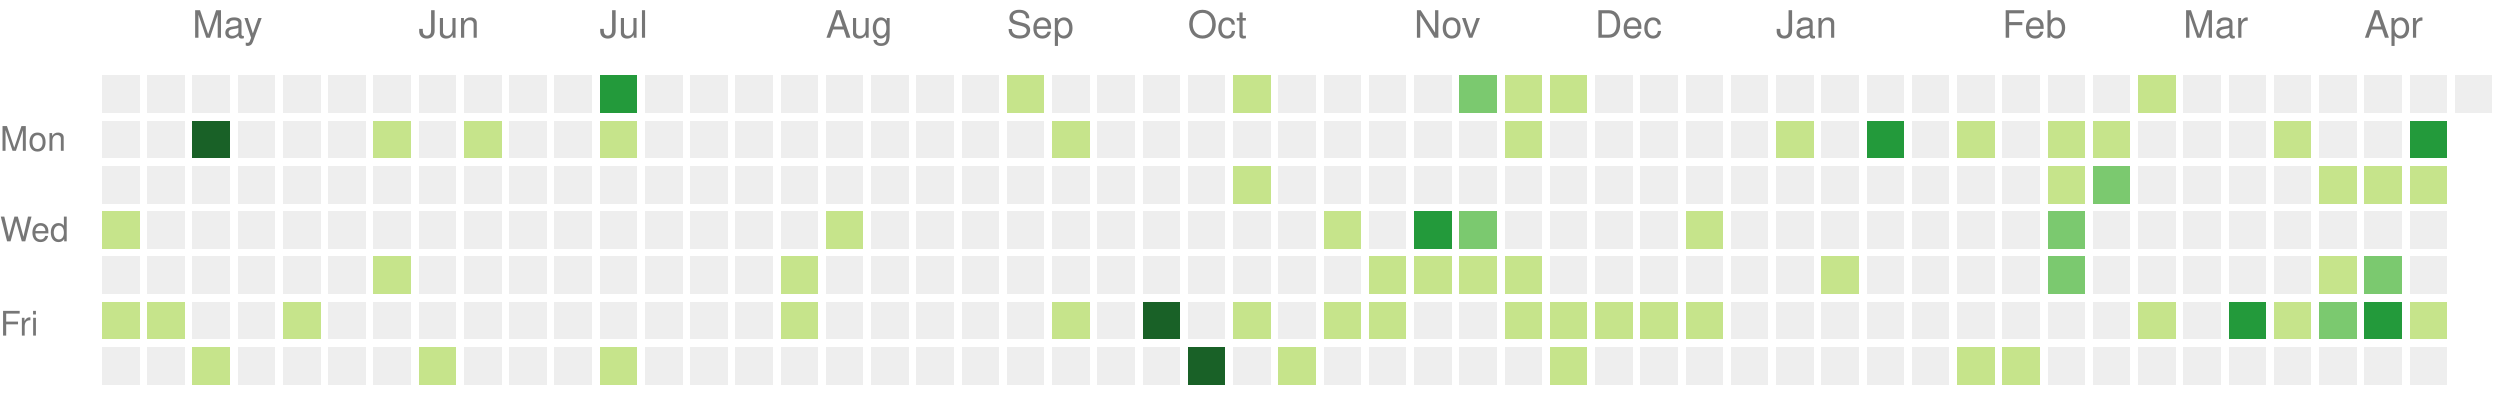
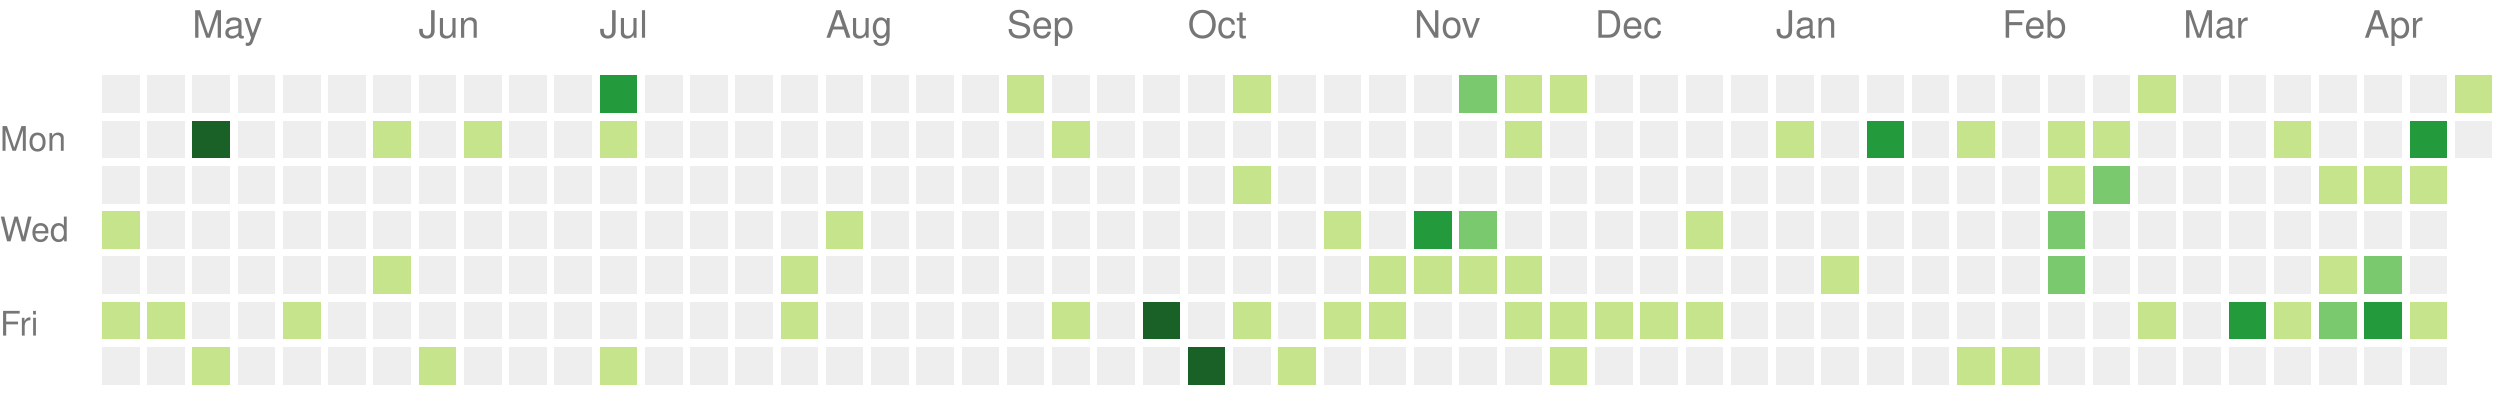
<svg xmlns="http://www.w3.org/2000/svg" version="1.1" width="663" height="104">
  <rect style="fill:#eeeeee;shape-rendering:crispedges;" data-score="0" data-date="2022-04-17" x="27" y="20" width="10" height="10" />
  <rect style="fill:#eeeeee;shape-rendering:crispedges;" data-score="0" data-date="2022-04-24" x="39" y="20" width="10" height="10" />
  <rect style="fill:#eeeeee;shape-rendering:crispedges;" data-score="0" data-date="2022-05-01" x="51" y="20" width="10" height="10" />
  <rect style="fill:#eeeeee;shape-rendering:crispedges;" data-score="0" data-date="2022-05-08" x="63" y="20" width="10" height="10" />
  <rect style="fill:#eeeeee;shape-rendering:crispedges;" data-score="0" data-date="2022-05-15" x="75" y="20" width="10" height="10" />
  <rect style="fill:#eeeeee;shape-rendering:crispedges;" data-score="0" data-date="2022-05-22" x="87" y="20" width="10" height="10" />
  <rect style="fill:#eeeeee;shape-rendering:crispedges;" data-score="0" data-date="2022-05-29" x="99" y="20" width="10" height="10" />
  <rect style="fill:#eeeeee;shape-rendering:crispedges;" data-score="0" data-date="2022-06-05" x="111" y="20" width="10" height="10" />
  <rect style="fill:#eeeeee;shape-rendering:crispedges;" data-score="0" data-date="2022-06-12" x="123" y="20" width="10" height="10" />
  <rect style="fill:#eeeeee;shape-rendering:crispedges;" data-score="0" data-date="2022-06-19" x="135" y="20" width="10" height="10" />
  <rect style="fill:#eeeeee;shape-rendering:crispedges;" data-score="0" data-date="2022-06-26" x="147" y="20" width="10" height="10" />
  <rect style="fill:#239a3b;shape-rendering:crispedges;" data-score="3" data-date="2022-07-03" x="159" y="20" width="10" height="10" />
  <rect style="fill:#eeeeee;shape-rendering:crispedges;" data-score="0" data-date="2022-07-10" x="171" y="20" width="10" height="10" />
  <rect style="fill:#eeeeee;shape-rendering:crispedges;" data-score="0" data-date="2022-07-17" x="183" y="20" width="10" height="10" />
  <rect style="fill:#eeeeee;shape-rendering:crispedges;" data-score="0" data-date="2022-07-24" x="195" y="20" width="10" height="10" />
  <rect style="fill:#eeeeee;shape-rendering:crispedges;" data-score="0" data-date="2022-07-31" x="207" y="20" width="10" height="10" />
  <rect style="fill:#eeeeee;shape-rendering:crispedges;" data-score="0" data-date="2022-08-07" x="219" y="20" width="10" height="10" />
  <rect style="fill:#eeeeee;shape-rendering:crispedges;" data-score="0" data-date="2022-08-14" x="231" y="20" width="10" height="10" />
  <rect style="fill:#eeeeee;shape-rendering:crispedges;" data-score="0" data-date="2022-08-21" x="243" y="20" width="10" height="10" />
  <rect style="fill:#eeeeee;shape-rendering:crispedges;" data-score="0" data-date="2022-08-28" x="255" y="20" width="10" height="10" />
  <rect style="fill:#c6e48b;shape-rendering:crispedges;" data-score="1" data-date="2022-09-04" x="267" y="20" width="10" height="10" />
  <rect style="fill:#eeeeee;shape-rendering:crispedges;" data-score="0" data-date="2022-09-11" x="279" y="20" width="10" height="10" />
  <rect style="fill:#eeeeee;shape-rendering:crispedges;" data-score="0" data-date="2022-09-18" x="291" y="20" width="10" height="10" />
  <rect style="fill:#eeeeee;shape-rendering:crispedges;" data-score="0" data-date="2022-09-25" x="303" y="20" width="10" height="10" />
  <rect style="fill:#eeeeee;shape-rendering:crispedges;" data-score="0" data-date="2022-10-02" x="315" y="20" width="10" height="10" />
  <rect style="fill:#c6e48b;shape-rendering:crispedges;" data-score="1" data-date="2022-10-09" x="327" y="20" width="10" height="10" />
  <rect style="fill:#eeeeee;shape-rendering:crispedges;" data-score="0" data-date="2022-10-16" x="339" y="20" width="10" height="10" />
  <rect style="fill:#eeeeee;shape-rendering:crispedges;" data-score="0" data-date="2022-10-23" x="351" y="20" width="10" height="10" />
  <rect style="fill:#eeeeee;shape-rendering:crispedges;" data-score="0" data-date="2022-10-30" x="363" y="20" width="10" height="10" />
  <rect style="fill:#eeeeee;shape-rendering:crispedges;" data-score="0" data-date="2022-11-06" x="375" y="20" width="10" height="10" />
  <rect style="fill:#7bc96f;shape-rendering:crispedges;" data-score="2" data-date="2022-11-13" x="387" y="20" width="10" height="10" />
  <rect style="fill:#c6e48b;shape-rendering:crispedges;" data-score="1" data-date="2022-11-20" x="399" y="20" width="10" height="10" />
  <rect style="fill:#c6e48b;shape-rendering:crispedges;" data-score="1" data-date="2022-11-27" x="411" y="20" width="10" height="10" />
  <rect style="fill:#eeeeee;shape-rendering:crispedges;" data-score="0" data-date="2022-12-04" x="423" y="20" width="10" height="10" />
  <rect style="fill:#eeeeee;shape-rendering:crispedges;" data-score="0" data-date="2022-12-11" x="435" y="20" width="10" height="10" />
  <rect style="fill:#eeeeee;shape-rendering:crispedges;" data-score="0" data-date="2022-12-18" x="447" y="20" width="10" height="10" />
  <rect style="fill:#eeeeee;shape-rendering:crispedges;" data-score="0" data-date="2022-12-25" x="459" y="20" width="10" height="10" />
  <rect style="fill:#eeeeee;shape-rendering:crispedges;" data-score="0" data-date="2023-01-01" x="471" y="20" width="10" height="10" />
  <rect style="fill:#eeeeee;shape-rendering:crispedges;" data-score="0" data-date="2023-01-08" x="483" y="20" width="10" height="10" />
  <rect style="fill:#eeeeee;shape-rendering:crispedges;" data-score="0" data-date="2023-01-15" x="495" y="20" width="10" height="10" />
  <rect style="fill:#eeeeee;shape-rendering:crispedges;" data-score="0" data-date="2023-01-22" x="507" y="20" width="10" height="10" />
  <rect style="fill:#eeeeee;shape-rendering:crispedges;" data-score="0" data-date="2023-01-29" x="519" y="20" width="10" height="10" />
  <rect style="fill:#eeeeee;shape-rendering:crispedges;" data-score="0" data-date="2023-02-05" x="531" y="20" width="10" height="10" />
  <rect style="fill:#eeeeee;shape-rendering:crispedges;" data-score="0" data-date="2023-02-12" x="543" y="20" width="10" height="10" />
  <rect style="fill:#eeeeee;shape-rendering:crispedges;" data-score="0" data-date="2023-02-19" x="555" y="20" width="10" height="10" />
  <rect style="fill:#c6e48b;shape-rendering:crispedges;" data-score="1" data-date="2023-02-26" x="567" y="20" width="10" height="10" />
  <rect style="fill:#eeeeee;shape-rendering:crispedges;" data-score="0" data-date="2023-03-05" x="579" y="20" width="10" height="10" />
  <rect style="fill:#eeeeee;shape-rendering:crispedges;" data-score="0" data-date="2023-03-12" x="591" y="20" width="10" height="10" />
  <rect style="fill:#eeeeee;shape-rendering:crispedges;" data-score="0" data-date="2023-03-19" x="603" y="20" width="10" height="10" />
  <rect style="fill:#eeeeee;shape-rendering:crispedges;" data-score="0" data-date="2023-03-26" x="615" y="20" width="10" height="10" />
  <rect style="fill:#eeeeee;shape-rendering:crispedges;" data-score="0" data-date="2023-04-02" x="627" y="20" width="10" height="10" />
  <rect style="fill:#eeeeee;shape-rendering:crispedges;" data-score="0" data-date="2023-04-09" x="639" y="20" width="10" height="10" />
-   <rect style="fill:#eeeeee;shape-rendering:crispedges;" data-score="0" data-date="2023-04-16" x="651" y="20" width="10" height="10" />
+   <rect style="fill:#c6e48b;shape-rendering:crispedges;" data-score="1" data-date="2023-04-16" x="651" y="20" width="10" height="10" />
  <rect style="fill:#eeeeee;shape-rendering:crispedges;" data-score="0" data-date="2022-04-18" x="27" y="32" width="10" height="10" />
  <rect style="fill:#eeeeee;shape-rendering:crispedges;" data-score="0" data-date="2022-04-25" x="39" y="32" width="10" height="10" />
  <rect style="fill:#196127;shape-rendering:crispedges;" data-score="4" data-date="2022-05-02" x="51" y="32" width="10" height="10" />
  <rect style="fill:#eeeeee;shape-rendering:crispedges;" data-score="0" data-date="2022-05-09" x="63" y="32" width="10" height="10" />
  <rect style="fill:#eeeeee;shape-rendering:crispedges;" data-score="0" data-date="2022-05-16" x="75" y="32" width="10" height="10" />
  <rect style="fill:#eeeeee;shape-rendering:crispedges;" data-score="0" data-date="2022-05-23" x="87" y="32" width="10" height="10" />
  <rect style="fill:#c6e48b;shape-rendering:crispedges;" data-score="1" data-date="2022-05-30" x="99" y="32" width="10" height="10" />
  <rect style="fill:#eeeeee;shape-rendering:crispedges;" data-score="0" data-date="2022-06-06" x="111" y="32" width="10" height="10" />
  <rect style="fill:#c6e48b;shape-rendering:crispedges;" data-score="1" data-date="2022-06-13" x="123" y="32" width="10" height="10" />
  <rect style="fill:#eeeeee;shape-rendering:crispedges;" data-score="0" data-date="2022-06-20" x="135" y="32" width="10" height="10" />
  <rect style="fill:#eeeeee;shape-rendering:crispedges;" data-score="0" data-date="2022-06-27" x="147" y="32" width="10" height="10" />
  <rect style="fill:#c6e48b;shape-rendering:crispedges;" data-score="1" data-date="2022-07-04" x="159" y="32" width="10" height="10" />
  <rect style="fill:#eeeeee;shape-rendering:crispedges;" data-score="0" data-date="2022-07-11" x="171" y="32" width="10" height="10" />
  <rect style="fill:#eeeeee;shape-rendering:crispedges;" data-score="0" data-date="2022-07-18" x="183" y="32" width="10" height="10" />
  <rect style="fill:#eeeeee;shape-rendering:crispedges;" data-score="0" data-date="2022-07-25" x="195" y="32" width="10" height="10" />
  <rect style="fill:#eeeeee;shape-rendering:crispedges;" data-score="0" data-date="2022-08-01" x="207" y="32" width="10" height="10" />
  <rect style="fill:#eeeeee;shape-rendering:crispedges;" data-score="0" data-date="2022-08-08" x="219" y="32" width="10" height="10" />
  <rect style="fill:#eeeeee;shape-rendering:crispedges;" data-score="0" data-date="2022-08-15" x="231" y="32" width="10" height="10" />
  <rect style="fill:#eeeeee;shape-rendering:crispedges;" data-score="0" data-date="2022-08-22" x="243" y="32" width="10" height="10" />
  <rect style="fill:#eeeeee;shape-rendering:crispedges;" data-score="0" data-date="2022-08-29" x="255" y="32" width="10" height="10" />
  <rect style="fill:#eeeeee;shape-rendering:crispedges;" data-score="0" data-date="2022-09-05" x="267" y="32" width="10" height="10" />
  <rect style="fill:#c6e48b;shape-rendering:crispedges;" data-score="1" data-date="2022-09-12" x="279" y="32" width="10" height="10" />
  <rect style="fill:#eeeeee;shape-rendering:crispedges;" data-score="0" data-date="2022-09-19" x="291" y="32" width="10" height="10" />
  <rect style="fill:#eeeeee;shape-rendering:crispedges;" data-score="0" data-date="2022-09-26" x="303" y="32" width="10" height="10" />
  <rect style="fill:#eeeeee;shape-rendering:crispedges;" data-score="0" data-date="2022-10-03" x="315" y="32" width="10" height="10" />
  <rect style="fill:#eeeeee;shape-rendering:crispedges;" data-score="0" data-date="2022-10-10" x="327" y="32" width="10" height="10" />
  <rect style="fill:#eeeeee;shape-rendering:crispedges;" data-score="0" data-date="2022-10-17" x="339" y="32" width="10" height="10" />
  <rect style="fill:#eeeeee;shape-rendering:crispedges;" data-score="0" data-date="2022-10-24" x="351" y="32" width="10" height="10" />
  <rect style="fill:#eeeeee;shape-rendering:crispedges;" data-score="0" data-date="2022-10-31" x="363" y="32" width="10" height="10" />
  <rect style="fill:#eeeeee;shape-rendering:crispedges;" data-score="0" data-date="2022-11-07" x="375" y="32" width="10" height="10" />
  <rect style="fill:#eeeeee;shape-rendering:crispedges;" data-score="0" data-date="2022-11-14" x="387" y="32" width="10" height="10" />
  <rect style="fill:#c6e48b;shape-rendering:crispedges;" data-score="1" data-date="2022-11-21" x="399" y="32" width="10" height="10" />
  <rect style="fill:#eeeeee;shape-rendering:crispedges;" data-score="0" data-date="2022-11-28" x="411" y="32" width="10" height="10" />
  <rect style="fill:#eeeeee;shape-rendering:crispedges;" data-score="0" data-date="2022-12-05" x="423" y="32" width="10" height="10" />
  <rect style="fill:#eeeeee;shape-rendering:crispedges;" data-score="0" data-date="2022-12-12" x="435" y="32" width="10" height="10" />
  <rect style="fill:#eeeeee;shape-rendering:crispedges;" data-score="0" data-date="2022-12-19" x="447" y="32" width="10" height="10" />
  <rect style="fill:#eeeeee;shape-rendering:crispedges;" data-score="0" data-date="2022-12-26" x="459" y="32" width="10" height="10" />
  <rect style="fill:#c6e48b;shape-rendering:crispedges;" data-score="1" data-date="2023-01-02" x="471" y="32" width="10" height="10" />
  <rect style="fill:#eeeeee;shape-rendering:crispedges;" data-score="0" data-date="2023-01-09" x="483" y="32" width="10" height="10" />
  <rect style="fill:#239a3b;shape-rendering:crispedges;" data-score="3" data-date="2023-01-16" x="495" y="32" width="10" height="10" />
  <rect style="fill:#eeeeee;shape-rendering:crispedges;" data-score="0" data-date="2023-01-23" x="507" y="32" width="10" height="10" />
  <rect style="fill:#c6e48b;shape-rendering:crispedges;" data-score="1" data-date="2023-01-30" x="519" y="32" width="10" height="10" />
  <rect style="fill:#eeeeee;shape-rendering:crispedges;" data-score="0" data-date="2023-02-06" x="531" y="32" width="10" height="10" />
  <rect style="fill:#c6e48b;shape-rendering:crispedges;" data-score="1" data-date="2023-02-13" x="543" y="32" width="10" height="10" />
  <rect style="fill:#c6e48b;shape-rendering:crispedges;" data-score="1" data-date="2023-02-20" x="555" y="32" width="10" height="10" />
  <rect style="fill:#eeeeee;shape-rendering:crispedges;" data-score="0" data-date="2023-02-27" x="567" y="32" width="10" height="10" />
  <rect style="fill:#eeeeee;shape-rendering:crispedges;" data-score="0" data-date="2023-03-06" x="579" y="32" width="10" height="10" />
  <rect style="fill:#eeeeee;shape-rendering:crispedges;" data-score="0" data-date="2023-03-13" x="591" y="32" width="10" height="10" />
  <rect style="fill:#c6e48b;shape-rendering:crispedges;" data-score="1" data-date="2023-03-20" x="603" y="32" width="10" height="10" />
  <rect style="fill:#eeeeee;shape-rendering:crispedges;" data-score="0" data-date="2023-03-27" x="615" y="32" width="10" height="10" />
  <rect style="fill:#eeeeee;shape-rendering:crispedges;" data-score="0" data-date="2023-04-03" x="627" y="32" width="10" height="10" />
  <rect style="fill:#239a3b;shape-rendering:crispedges;" data-score="3" data-date="2023-04-10" x="639" y="32" width="10" height="10" />
+   <rect style="fill:#eeeeee;shape-rendering:crispedges;" data-score="0" data-date="2023-04-17" x="651" y="32" width="10" height="10" />
  <rect style="fill:#eeeeee;shape-rendering:crispedges;" data-score="0" data-date="2022-04-19" x="27" y="44" width="10" height="10" />
  <rect style="fill:#eeeeee;shape-rendering:crispedges;" data-score="0" data-date="2022-04-26" x="39" y="44" width="10" height="10" />
  <rect style="fill:#eeeeee;shape-rendering:crispedges;" data-score="0" data-date="2022-05-03" x="51" y="44" width="10" height="10" />
  <rect style="fill:#eeeeee;shape-rendering:crispedges;" data-score="0" data-date="2022-05-10" x="63" y="44" width="10" height="10" />
  <rect style="fill:#eeeeee;shape-rendering:crispedges;" data-score="0" data-date="2022-05-17" x="75" y="44" width="10" height="10" />
  <rect style="fill:#eeeeee;shape-rendering:crispedges;" data-score="0" data-date="2022-05-24" x="87" y="44" width="10" height="10" />
  <rect style="fill:#eeeeee;shape-rendering:crispedges;" data-score="0" data-date="2022-05-31" x="99" y="44" width="10" height="10" />
  <rect style="fill:#eeeeee;shape-rendering:crispedges;" data-score="0" data-date="2022-06-07" x="111" y="44" width="10" height="10" />
  <rect style="fill:#eeeeee;shape-rendering:crispedges;" data-score="0" data-date="2022-06-14" x="123" y="44" width="10" height="10" />
  <rect style="fill:#eeeeee;shape-rendering:crispedges;" data-score="0" data-date="2022-06-21" x="135" y="44" width="10" height="10" />
  <rect style="fill:#eeeeee;shape-rendering:crispedges;" data-score="0" data-date="2022-06-28" x="147" y="44" width="10" height="10" />
  <rect style="fill:#eeeeee;shape-rendering:crispedges;" data-score="0" data-date="2022-07-05" x="159" y="44" width="10" height="10" />
  <rect style="fill:#eeeeee;shape-rendering:crispedges;" data-score="0" data-date="2022-07-12" x="171" y="44" width="10" height="10" />
  <rect style="fill:#eeeeee;shape-rendering:crispedges;" data-score="0" data-date="2022-07-19" x="183" y="44" width="10" height="10" />
  <rect style="fill:#eeeeee;shape-rendering:crispedges;" data-score="0" data-date="2022-07-26" x="195" y="44" width="10" height="10" />
  <rect style="fill:#eeeeee;shape-rendering:crispedges;" data-score="0" data-date="2022-08-02" x="207" y="44" width="10" height="10" />
  <rect style="fill:#eeeeee;shape-rendering:crispedges;" data-score="0" data-date="2022-08-09" x="219" y="44" width="10" height="10" />
  <rect style="fill:#eeeeee;shape-rendering:crispedges;" data-score="0" data-date="2022-08-16" x="231" y="44" width="10" height="10" />
  <rect style="fill:#eeeeee;shape-rendering:crispedges;" data-score="0" data-date="2022-08-23" x="243" y="44" width="10" height="10" />
  <rect style="fill:#eeeeee;shape-rendering:crispedges;" data-score="0" data-date="2022-08-30" x="255" y="44" width="10" height="10" />
  <rect style="fill:#eeeeee;shape-rendering:crispedges;" data-score="0" data-date="2022-09-06" x="267" y="44" width="10" height="10" />
  <rect style="fill:#eeeeee;shape-rendering:crispedges;" data-score="0" data-date="2022-09-13" x="279" y="44" width="10" height="10" />
  <rect style="fill:#eeeeee;shape-rendering:crispedges;" data-score="0" data-date="2022-09-20" x="291" y="44" width="10" height="10" />
  <rect style="fill:#eeeeee;shape-rendering:crispedges;" data-score="0" data-date="2022-09-27" x="303" y="44" width="10" height="10" />
  <rect style="fill:#eeeeee;shape-rendering:crispedges;" data-score="0" data-date="2022-10-04" x="315" y="44" width="10" height="10" />
  <rect style="fill:#c6e48b;shape-rendering:crispedges;" data-score="1" data-date="2022-10-11" x="327" y="44" width="10" height="10" />
  <rect style="fill:#eeeeee;shape-rendering:crispedges;" data-score="0" data-date="2022-10-18" x="339" y="44" width="10" height="10" />
  <rect style="fill:#eeeeee;shape-rendering:crispedges;" data-score="0" data-date="2022-10-25" x="351" y="44" width="10" height="10" />
  <rect style="fill:#eeeeee;shape-rendering:crispedges;" data-score="0" data-date="2022-11-01" x="363" y="44" width="10" height="10" />
  <rect style="fill:#eeeeee;shape-rendering:crispedges;" data-score="0" data-date="2022-11-08" x="375" y="44" width="10" height="10" />
  <rect style="fill:#eeeeee;shape-rendering:crispedges;" data-score="0" data-date="2022-11-15" x="387" y="44" width="10" height="10" />
  <rect style="fill:#eeeeee;shape-rendering:crispedges;" data-score="0" data-date="2022-11-22" x="399" y="44" width="10" height="10" />
  <rect style="fill:#eeeeee;shape-rendering:crispedges;" data-score="0" data-date="2022-11-29" x="411" y="44" width="10" height="10" />
  <rect style="fill:#eeeeee;shape-rendering:crispedges;" data-score="0" data-date="2022-12-06" x="423" y="44" width="10" height="10" />
  <rect style="fill:#eeeeee;shape-rendering:crispedges;" data-score="0" data-date="2022-12-13" x="435" y="44" width="10" height="10" />
  <rect style="fill:#eeeeee;shape-rendering:crispedges;" data-score="0" data-date="2022-12-20" x="447" y="44" width="10" height="10" />
  <rect style="fill:#eeeeee;shape-rendering:crispedges;" data-score="0" data-date="2022-12-27" x="459" y="44" width="10" height="10" />
  <rect style="fill:#eeeeee;shape-rendering:crispedges;" data-score="0" data-date="2023-01-03" x="471" y="44" width="10" height="10" />
  <rect style="fill:#eeeeee;shape-rendering:crispedges;" data-score="0" data-date="2023-01-10" x="483" y="44" width="10" height="10" />
  <rect style="fill:#eeeeee;shape-rendering:crispedges;" data-score="0" data-date="2023-01-17" x="495" y="44" width="10" height="10" />
  <rect style="fill:#eeeeee;shape-rendering:crispedges;" data-score="0" data-date="2023-01-24" x="507" y="44" width="10" height="10" />
  <rect style="fill:#eeeeee;shape-rendering:crispedges;" data-score="0" data-date="2023-01-31" x="519" y="44" width="10" height="10" />
  <rect style="fill:#eeeeee;shape-rendering:crispedges;" data-score="0" data-date="2023-02-07" x="531" y="44" width="10" height="10" />
  <rect style="fill:#c6e48b;shape-rendering:crispedges;" data-score="1" data-date="2023-02-14" x="543" y="44" width="10" height="10" />
  <rect style="fill:#7bc96f;shape-rendering:crispedges;" data-score="2" data-date="2023-02-21" x="555" y="44" width="10" height="10" />
  <rect style="fill:#eeeeee;shape-rendering:crispedges;" data-score="0" data-date="2023-02-28" x="567" y="44" width="10" height="10" />
  <rect style="fill:#eeeeee;shape-rendering:crispedges;" data-score="0" data-date="2023-03-07" x="579" y="44" width="10" height="10" />
  <rect style="fill:#eeeeee;shape-rendering:crispedges;" data-score="0" data-date="2023-03-14" x="591" y="44" width="10" height="10" />
  <rect style="fill:#eeeeee;shape-rendering:crispedges;" data-score="0" data-date="2023-03-21" x="603" y="44" width="10" height="10" />
  <rect style="fill:#c6e48b;shape-rendering:crispedges;" data-score="1" data-date="2023-03-28" x="615" y="44" width="10" height="10" />
  <rect style="fill:#c6e48b;shape-rendering:crispedges;" data-score="1" data-date="2023-04-04" x="627" y="44" width="10" height="10" />
  <rect style="fill:#c6e48b;shape-rendering:crispedges;" data-score="1" data-date="2023-04-11" x="639" y="44" width="10" height="10" />
  <rect style="fill:#c6e48b;shape-rendering:crispedges;" data-score="1" data-date="2022-04-20" x="27" y="56" width="10" height="10" />
  <rect style="fill:#eeeeee;shape-rendering:crispedges;" data-score="0" data-date="2022-04-27" x="39" y="56" width="10" height="10" />
  <rect style="fill:#eeeeee;shape-rendering:crispedges;" data-score="0" data-date="2022-05-04" x="51" y="56" width="10" height="10" />
  <rect style="fill:#eeeeee;shape-rendering:crispedges;" data-score="0" data-date="2022-05-11" x="63" y="56" width="10" height="10" />
  <rect style="fill:#eeeeee;shape-rendering:crispedges;" data-score="0" data-date="2022-05-18" x="75" y="56" width="10" height="10" />
  <rect style="fill:#eeeeee;shape-rendering:crispedges;" data-score="0" data-date="2022-05-25" x="87" y="56" width="10" height="10" />
  <rect style="fill:#eeeeee;shape-rendering:crispedges;" data-score="0" data-date="2022-06-01" x="99" y="56" width="10" height="10" />
  <rect style="fill:#eeeeee;shape-rendering:crispedges;" data-score="0" data-date="2022-06-08" x="111" y="56" width="10" height="10" />
  <rect style="fill:#eeeeee;shape-rendering:crispedges;" data-score="0" data-date="2022-06-15" x="123" y="56" width="10" height="10" />
  <rect style="fill:#eeeeee;shape-rendering:crispedges;" data-score="0" data-date="2022-06-22" x="135" y="56" width="10" height="10" />
  <rect style="fill:#eeeeee;shape-rendering:crispedges;" data-score="0" data-date="2022-06-29" x="147" y="56" width="10" height="10" />
  <rect style="fill:#eeeeee;shape-rendering:crispedges;" data-score="0" data-date="2022-07-06" x="159" y="56" width="10" height="10" />
  <rect style="fill:#eeeeee;shape-rendering:crispedges;" data-score="0" data-date="2022-07-13" x="171" y="56" width="10" height="10" />
  <rect style="fill:#eeeeee;shape-rendering:crispedges;" data-score="0" data-date="2022-07-20" x="183" y="56" width="10" height="10" />
  <rect style="fill:#eeeeee;shape-rendering:crispedges;" data-score="0" data-date="2022-07-27" x="195" y="56" width="10" height="10" />
  <rect style="fill:#eeeeee;shape-rendering:crispedges;" data-score="0" data-date="2022-08-03" x="207" y="56" width="10" height="10" />
  <rect style="fill:#c6e48b;shape-rendering:crispedges;" data-score="1" data-date="2022-08-10" x="219" y="56" width="10" height="10" />
  <rect style="fill:#eeeeee;shape-rendering:crispedges;" data-score="0" data-date="2022-08-17" x="231" y="56" width="10" height="10" />
  <rect style="fill:#eeeeee;shape-rendering:crispedges;" data-score="0" data-date="2022-08-24" x="243" y="56" width="10" height="10" />
  <rect style="fill:#eeeeee;shape-rendering:crispedges;" data-score="0" data-date="2022-08-31" x="255" y="56" width="10" height="10" />
  <rect style="fill:#eeeeee;shape-rendering:crispedges;" data-score="0" data-date="2022-09-07" x="267" y="56" width="10" height="10" />
  <rect style="fill:#eeeeee;shape-rendering:crispedges;" data-score="0" data-date="2022-09-14" x="279" y="56" width="10" height="10" />
  <rect style="fill:#eeeeee;shape-rendering:crispedges;" data-score="0" data-date="2022-09-21" x="291" y="56" width="10" height="10" />
  <rect style="fill:#eeeeee;shape-rendering:crispedges;" data-score="0" data-date="2022-09-28" x="303" y="56" width="10" height="10" />
  <rect style="fill:#eeeeee;shape-rendering:crispedges;" data-score="0" data-date="2022-10-05" x="315" y="56" width="10" height="10" />
  <rect style="fill:#eeeeee;shape-rendering:crispedges;" data-score="0" data-date="2022-10-12" x="327" y="56" width="10" height="10" />
  <rect style="fill:#eeeeee;shape-rendering:crispedges;" data-score="0" data-date="2022-10-19" x="339" y="56" width="10" height="10" />
  <rect style="fill:#c6e48b;shape-rendering:crispedges;" data-score="1" data-date="2022-10-26" x="351" y="56" width="10" height="10" />
  <rect style="fill:#eeeeee;shape-rendering:crispedges;" data-score="0" data-date="2022-11-02" x="363" y="56" width="10" height="10" />
  <rect style="fill:#239a3b;shape-rendering:crispedges;" data-score="3" data-date="2022-11-09" x="375" y="56" width="10" height="10" />
  <rect style="fill:#7bc96f;shape-rendering:crispedges;" data-score="2" data-date="2022-11-16" x="387" y="56" width="10" height="10" />
  <rect style="fill:#eeeeee;shape-rendering:crispedges;" data-score="0" data-date="2022-11-23" x="399" y="56" width="10" height="10" />
  <rect style="fill:#eeeeee;shape-rendering:crispedges;" data-score="0" data-date="2022-11-30" x="411" y="56" width="10" height="10" />
  <rect style="fill:#eeeeee;shape-rendering:crispedges;" data-score="0" data-date="2022-12-07" x="423" y="56" width="10" height="10" />
  <rect style="fill:#eeeeee;shape-rendering:crispedges;" data-score="0" data-date="2022-12-14" x="435" y="56" width="10" height="10" />
  <rect style="fill:#c6e48b;shape-rendering:crispedges;" data-score="1" data-date="2022-12-21" x="447" y="56" width="10" height="10" />
  <rect style="fill:#eeeeee;shape-rendering:crispedges;" data-score="0" data-date="2022-12-28" x="459" y="56" width="10" height="10" />
  <rect style="fill:#eeeeee;shape-rendering:crispedges;" data-score="0" data-date="2023-01-04" x="471" y="56" width="10" height="10" />
  <rect style="fill:#eeeeee;shape-rendering:crispedges;" data-score="0" data-date="2023-01-11" x="483" y="56" width="10" height="10" />
  <rect style="fill:#eeeeee;shape-rendering:crispedges;" data-score="0" data-date="2023-01-18" x="495" y="56" width="10" height="10" />
  <rect style="fill:#eeeeee;shape-rendering:crispedges;" data-score="0" data-date="2023-01-25" x="507" y="56" width="10" height="10" />
  <rect style="fill:#eeeeee;shape-rendering:crispedges;" data-score="0" data-date="2023-02-01" x="519" y="56" width="10" height="10" />
  <rect style="fill:#eeeeee;shape-rendering:crispedges;" data-score="0" data-date="2023-02-08" x="531" y="56" width="10" height="10" />
  <rect style="fill:#7bc96f;shape-rendering:crispedges;" data-score="2" data-date="2023-02-15" x="543" y="56" width="10" height="10" />
  <rect style="fill:#eeeeee;shape-rendering:crispedges;" data-score="0" data-date="2023-02-22" x="555" y="56" width="10" height="10" />
  <rect style="fill:#eeeeee;shape-rendering:crispedges;" data-score="0" data-date="2023-03-01" x="567" y="56" width="10" height="10" />
  <rect style="fill:#eeeeee;shape-rendering:crispedges;" data-score="0" data-date="2023-03-08" x="579" y="56" width="10" height="10" />
  <rect style="fill:#eeeeee;shape-rendering:crispedges;" data-score="0" data-date="2023-03-15" x="591" y="56" width="10" height="10" />
  <rect style="fill:#eeeeee;shape-rendering:crispedges;" data-score="0" data-date="2023-03-22" x="603" y="56" width="10" height="10" />
  <rect style="fill:#eeeeee;shape-rendering:crispedges;" data-score="0" data-date="2023-03-29" x="615" y="56" width="10" height="10" />
  <rect style="fill:#eeeeee;shape-rendering:crispedges;" data-score="0" data-date="2023-04-05" x="627" y="56" width="10" height="10" />
  <rect style="fill:#eeeeee;shape-rendering:crispedges;" data-score="0" data-date="2023-04-12" x="639" y="56" width="10" height="10" />
  <rect style="fill:#eeeeee;shape-rendering:crispedges;" data-score="0" data-date="2022-04-21" x="27" y="68" width="10" height="10" />
  <rect style="fill:#eeeeee;shape-rendering:crispedges;" data-score="0" data-date="2022-04-28" x="39" y="68" width="10" height="10" />
  <rect style="fill:#eeeeee;shape-rendering:crispedges;" data-score="0" data-date="2022-05-05" x="51" y="68" width="10" height="10" />
  <rect style="fill:#eeeeee;shape-rendering:crispedges;" data-score="0" data-date="2022-05-12" x="63" y="68" width="10" height="10" />
  <rect style="fill:#eeeeee;shape-rendering:crispedges;" data-score="0" data-date="2022-05-19" x="75" y="68" width="10" height="10" />
  <rect style="fill:#eeeeee;shape-rendering:crispedges;" data-score="0" data-date="2022-05-26" x="87" y="68" width="10" height="10" />
  <rect style="fill:#c6e48b;shape-rendering:crispedges;" data-score="1" data-date="2022-06-02" x="99" y="68" width="10" height="10" />
  <rect style="fill:#eeeeee;shape-rendering:crispedges;" data-score="0" data-date="2022-06-09" x="111" y="68" width="10" height="10" />
  <rect style="fill:#eeeeee;shape-rendering:crispedges;" data-score="0" data-date="2022-06-16" x="123" y="68" width="10" height="10" />
  <rect style="fill:#eeeeee;shape-rendering:crispedges;" data-score="0" data-date="2022-06-23" x="135" y="68" width="10" height="10" />
  <rect style="fill:#eeeeee;shape-rendering:crispedges;" data-score="0" data-date="2022-06-30" x="147" y="68" width="10" height="10" />
  <rect style="fill:#eeeeee;shape-rendering:crispedges;" data-score="0" data-date="2022-07-07" x="159" y="68" width="10" height="10" />
  <rect style="fill:#eeeeee;shape-rendering:crispedges;" data-score="0" data-date="2022-07-14" x="171" y="68" width="10" height="10" />
  <rect style="fill:#eeeeee;shape-rendering:crispedges;" data-score="0" data-date="2022-07-21" x="183" y="68" width="10" height="10" />
  <rect style="fill:#eeeeee;shape-rendering:crispedges;" data-score="0" data-date="2022-07-28" x="195" y="68" width="10" height="10" />
  <rect style="fill:#c6e48b;shape-rendering:crispedges;" data-score="1" data-date="2022-08-04" x="207" y="68" width="10" height="10" />
  <rect style="fill:#eeeeee;shape-rendering:crispedges;" data-score="0" data-date="2022-08-11" x="219" y="68" width="10" height="10" />
  <rect style="fill:#eeeeee;shape-rendering:crispedges;" data-score="0" data-date="2022-08-18" x="231" y="68" width="10" height="10" />
  <rect style="fill:#eeeeee;shape-rendering:crispedges;" data-score="0" data-date="2022-08-25" x="243" y="68" width="10" height="10" />
  <rect style="fill:#eeeeee;shape-rendering:crispedges;" data-score="0" data-date="2022-09-01" x="255" y="68" width="10" height="10" />
  <rect style="fill:#eeeeee;shape-rendering:crispedges;" data-score="0" data-date="2022-09-08" x="267" y="68" width="10" height="10" />
  <rect style="fill:#eeeeee;shape-rendering:crispedges;" data-score="0" data-date="2022-09-15" x="279" y="68" width="10" height="10" />
  <rect style="fill:#eeeeee;shape-rendering:crispedges;" data-score="0" data-date="2022-09-22" x="291" y="68" width="10" height="10" />
  <rect style="fill:#eeeeee;shape-rendering:crispedges;" data-score="0" data-date="2022-09-29" x="303" y="68" width="10" height="10" />
  <rect style="fill:#eeeeee;shape-rendering:crispedges;" data-score="0" data-date="2022-10-06" x="315" y="68" width="10" height="10" />
  <rect style="fill:#eeeeee;shape-rendering:crispedges;" data-score="0" data-date="2022-10-13" x="327" y="68" width="10" height="10" />
  <rect style="fill:#eeeeee;shape-rendering:crispedges;" data-score="0" data-date="2022-10-20" x="339" y="68" width="10" height="10" />
  <rect style="fill:#eeeeee;shape-rendering:crispedges;" data-score="0" data-date="2022-10-27" x="351" y="68" width="10" height="10" />
  <rect style="fill:#c6e48b;shape-rendering:crispedges;" data-score="1" data-date="2022-11-03" x="363" y="68" width="10" height="10" />
  <rect style="fill:#c6e48b;shape-rendering:crispedges;" data-score="1" data-date="2022-11-10" x="375" y="68" width="10" height="10" />
  <rect style="fill:#c6e48b;shape-rendering:crispedges;" data-score="1" data-date="2022-11-17" x="387" y="68" width="10" height="10" />
  <rect style="fill:#c6e48b;shape-rendering:crispedges;" data-score="1" data-date="2022-11-24" x="399" y="68" width="10" height="10" />
  <rect style="fill:#eeeeee;shape-rendering:crispedges;" data-score="0" data-date="2022-12-01" x="411" y="68" width="10" height="10" />
  <rect style="fill:#eeeeee;shape-rendering:crispedges;" data-score="0" data-date="2022-12-08" x="423" y="68" width="10" height="10" />
  <rect style="fill:#eeeeee;shape-rendering:crispedges;" data-score="0" data-date="2022-12-15" x="435" y="68" width="10" height="10" />
  <rect style="fill:#eeeeee;shape-rendering:crispedges;" data-score="0" data-date="2022-12-22" x="447" y="68" width="10" height="10" />
  <rect style="fill:#eeeeee;shape-rendering:crispedges;" data-score="0" data-date="2022-12-29" x="459" y="68" width="10" height="10" />
  <rect style="fill:#eeeeee;shape-rendering:crispedges;" data-score="0" data-date="2023-01-05" x="471" y="68" width="10" height="10" />
  <rect style="fill:#c6e48b;shape-rendering:crispedges;" data-score="1" data-date="2023-01-12" x="483" y="68" width="10" height="10" />
  <rect style="fill:#eeeeee;shape-rendering:crispedges;" data-score="0" data-date="2023-01-19" x="495" y="68" width="10" height="10" />
  <rect style="fill:#eeeeee;shape-rendering:crispedges;" data-score="0" data-date="2023-01-26" x="507" y="68" width="10" height="10" />
  <rect style="fill:#eeeeee;shape-rendering:crispedges;" data-score="0" data-date="2023-02-02" x="519" y="68" width="10" height="10" />
  <rect style="fill:#eeeeee;shape-rendering:crispedges;" data-score="0" data-date="2023-02-09" x="531" y="68" width="10" height="10" />
  <rect style="fill:#7bc96f;shape-rendering:crispedges;" data-score="2" data-date="2023-02-16" x="543" y="68" width="10" height="10" />
  <rect style="fill:#eeeeee;shape-rendering:crispedges;" data-score="0" data-date="2023-02-23" x="555" y="68" width="10" height="10" />
  <rect style="fill:#eeeeee;shape-rendering:crispedges;" data-score="0" data-date="2023-03-02" x="567" y="68" width="10" height="10" />
  <rect style="fill:#eeeeee;shape-rendering:crispedges;" data-score="0" data-date="2023-03-09" x="579" y="68" width="10" height="10" />
  <rect style="fill:#eeeeee;shape-rendering:crispedges;" data-score="0" data-date="2023-03-16" x="591" y="68" width="10" height="10" />
  <rect style="fill:#eeeeee;shape-rendering:crispedges;" data-score="0" data-date="2023-03-23" x="603" y="68" width="10" height="10" />
  <rect style="fill:#c6e48b;shape-rendering:crispedges;" data-score="1" data-date="2023-03-30" x="615" y="68" width="10" height="10" />
  <rect style="fill:#7bc96f;shape-rendering:crispedges;" data-score="2" data-date="2023-04-06" x="627" y="68" width="10" height="10" />
  <rect style="fill:#eeeeee;shape-rendering:crispedges;" data-score="0" data-date="2023-04-13" x="639" y="68" width="10" height="10" />
  <rect style="fill:#c6e48b;shape-rendering:crispedges;" data-score="1" data-date="2022-04-22" x="27" y="80" width="10" height="10" />
  <rect style="fill:#c6e48b;shape-rendering:crispedges;" data-score="1" data-date="2022-04-29" x="39" y="80" width="10" height="10" />
  <rect style="fill:#eeeeee;shape-rendering:crispedges;" data-score="0" data-date="2022-05-06" x="51" y="80" width="10" height="10" />
  <rect style="fill:#eeeeee;shape-rendering:crispedges;" data-score="0" data-date="2022-05-13" x="63" y="80" width="10" height="10" />
  <rect style="fill:#c6e48b;shape-rendering:crispedges;" data-score="1" data-date="2022-05-20" x="75" y="80" width="10" height="10" />
  <rect style="fill:#eeeeee;shape-rendering:crispedges;" data-score="0" data-date="2022-05-27" x="87" y="80" width="10" height="10" />
  <rect style="fill:#eeeeee;shape-rendering:crispedges;" data-score="0" data-date="2022-06-03" x="99" y="80" width="10" height="10" />
  <rect style="fill:#eeeeee;shape-rendering:crispedges;" data-score="0" data-date="2022-06-10" x="111" y="80" width="10" height="10" />
  <rect style="fill:#eeeeee;shape-rendering:crispedges;" data-score="0" data-date="2022-06-17" x="123" y="80" width="10" height="10" />
  <rect style="fill:#eeeeee;shape-rendering:crispedges;" data-score="0" data-date="2022-06-24" x="135" y="80" width="10" height="10" />
  <rect style="fill:#eeeeee;shape-rendering:crispedges;" data-score="0" data-date="2022-07-01" x="147" y="80" width="10" height="10" />
  <rect style="fill:#eeeeee;shape-rendering:crispedges;" data-score="0" data-date="2022-07-08" x="159" y="80" width="10" height="10" />
  <rect style="fill:#eeeeee;shape-rendering:crispedges;" data-score="0" data-date="2022-07-15" x="171" y="80" width="10" height="10" />
  <rect style="fill:#eeeeee;shape-rendering:crispedges;" data-score="0" data-date="2022-07-22" x="183" y="80" width="10" height="10" />
  <rect style="fill:#eeeeee;shape-rendering:crispedges;" data-score="0" data-date="2022-07-29" x="195" y="80" width="10" height="10" />
  <rect style="fill:#c6e48b;shape-rendering:crispedges;" data-score="1" data-date="2022-08-05" x="207" y="80" width="10" height="10" />
  <rect style="fill:#eeeeee;shape-rendering:crispedges;" data-score="0" data-date="2022-08-12" x="219" y="80" width="10" height="10" />
  <rect style="fill:#eeeeee;shape-rendering:crispedges;" data-score="0" data-date="2022-08-19" x="231" y="80" width="10" height="10" />
  <rect style="fill:#eeeeee;shape-rendering:crispedges;" data-score="0" data-date="2022-08-26" x="243" y="80" width="10" height="10" />
  <rect style="fill:#eeeeee;shape-rendering:crispedges;" data-score="0" data-date="2022-09-02" x="255" y="80" width="10" height="10" />
  <rect style="fill:#eeeeee;shape-rendering:crispedges;" data-score="0" data-date="2022-09-09" x="267" y="80" width="10" height="10" />
  <rect style="fill:#c6e48b;shape-rendering:crispedges;" data-score="1" data-date="2022-09-16" x="279" y="80" width="10" height="10" />
  <rect style="fill:#eeeeee;shape-rendering:crispedges;" data-score="0" data-date="2022-09-23" x="291" y="80" width="10" height="10" />
  <rect style="fill:#196127;shape-rendering:crispedges;" data-score="4" data-date="2022-09-30" x="303" y="80" width="10" height="10" />
  <rect style="fill:#eeeeee;shape-rendering:crispedges;" data-score="0" data-date="2022-10-07" x="315" y="80" width="10" height="10" />
  <rect style="fill:#c6e48b;shape-rendering:crispedges;" data-score="1" data-date="2022-10-14" x="327" y="80" width="10" height="10" />
  <rect style="fill:#eeeeee;shape-rendering:crispedges;" data-score="0" data-date="2022-10-21" x="339" y="80" width="10" height="10" />
  <rect style="fill:#c6e48b;shape-rendering:crispedges;" data-score="1" data-date="2022-10-28" x="351" y="80" width="10" height="10" />
  <rect style="fill:#c6e48b;shape-rendering:crispedges;" data-score="1" data-date="2022-11-04" x="363" y="80" width="10" height="10" />
  <rect style="fill:#eeeeee;shape-rendering:crispedges;" data-score="0" data-date="2022-11-11" x="375" y="80" width="10" height="10" />
  <rect style="fill:#eeeeee;shape-rendering:crispedges;" data-score="0" data-date="2022-11-18" x="387" y="80" width="10" height="10" />
  <rect style="fill:#c6e48b;shape-rendering:crispedges;" data-score="1" data-date="2022-11-25" x="399" y="80" width="10" height="10" />
  <rect style="fill:#c6e48b;shape-rendering:crispedges;" data-score="1" data-date="2022-12-02" x="411" y="80" width="10" height="10" />
  <rect style="fill:#c6e48b;shape-rendering:crispedges;" data-score="1" data-date="2022-12-09" x="423" y="80" width="10" height="10" />
  <rect style="fill:#c6e48b;shape-rendering:crispedges;" data-score="1" data-date="2022-12-16" x="435" y="80" width="10" height="10" />
  <rect style="fill:#c6e48b;shape-rendering:crispedges;" data-score="1" data-date="2022-12-23" x="447" y="80" width="10" height="10" />
  <rect style="fill:#eeeeee;shape-rendering:crispedges;" data-score="0" data-date="2022-12-30" x="459" y="80" width="10" height="10" />
  <rect style="fill:#eeeeee;shape-rendering:crispedges;" data-score="0" data-date="2023-01-06" x="471" y="80" width="10" height="10" />
  <rect style="fill:#eeeeee;shape-rendering:crispedges;" data-score="0" data-date="2023-01-13" x="483" y="80" width="10" height="10" />
  <rect style="fill:#eeeeee;shape-rendering:crispedges;" data-score="0" data-date="2023-01-20" x="495" y="80" width="10" height="10" />
  <rect style="fill:#eeeeee;shape-rendering:crispedges;" data-score="0" data-date="2023-01-27" x="507" y="80" width="10" height="10" />
  <rect style="fill:#eeeeee;shape-rendering:crispedges;" data-score="0" data-date="2023-02-03" x="519" y="80" width="10" height="10" />
  <rect style="fill:#eeeeee;shape-rendering:crispedges;" data-score="0" data-date="2023-02-10" x="531" y="80" width="10" height="10" />
  <rect style="fill:#eeeeee;shape-rendering:crispedges;" data-score="0" data-date="2023-02-17" x="543" y="80" width="10" height="10" />
  <rect style="fill:#eeeeee;shape-rendering:crispedges;" data-score="0" data-date="2023-02-24" x="555" y="80" width="10" height="10" />
  <rect style="fill:#c6e48b;shape-rendering:crispedges;" data-score="1" data-date="2023-03-03" x="567" y="80" width="10" height="10" />
  <rect style="fill:#eeeeee;shape-rendering:crispedges;" data-score="0" data-date="2023-03-10" x="579" y="80" width="10" height="10" />
  <rect style="fill:#239a3b;shape-rendering:crispedges;" data-score="3" data-date="2023-03-17" x="591" y="80" width="10" height="10" />
  <rect style="fill:#c6e48b;shape-rendering:crispedges;" data-score="1" data-date="2023-03-24" x="603" y="80" width="10" height="10" />
  <rect style="fill:#7bc96f;shape-rendering:crispedges;" data-score="2" data-date="2023-03-31" x="615" y="80" width="10" height="10" />
  <rect style="fill:#239a3b;shape-rendering:crispedges;" data-score="3" data-date="2023-04-07" x="627" y="80" width="10" height="10" />
  <rect style="fill:#c6e48b;shape-rendering:crispedges;" data-score="1" data-date="2023-04-14" x="639" y="80" width="10" height="10" />
  <rect style="fill:#eeeeee;shape-rendering:crispedges;" data-score="0" data-date="2022-04-23" x="27" y="92" width="10" height="10" />
  <rect style="fill:#eeeeee;shape-rendering:crispedges;" data-score="0" data-date="2022-04-30" x="39" y="92" width="10" height="10" />
  <rect style="fill:#c6e48b;shape-rendering:crispedges;" data-score="1" data-date="2022-05-07" x="51" y="92" width="10" height="10" />
  <rect style="fill:#eeeeee;shape-rendering:crispedges;" data-score="0" data-date="2022-05-14" x="63" y="92" width="10" height="10" />
  <rect style="fill:#eeeeee;shape-rendering:crispedges;" data-score="0" data-date="2022-05-21" x="75" y="92" width="10" height="10" />
  <rect style="fill:#eeeeee;shape-rendering:crispedges;" data-score="0" data-date="2022-05-28" x="87" y="92" width="10" height="10" />
  <rect style="fill:#eeeeee;shape-rendering:crispedges;" data-score="0" data-date="2022-06-04" x="99" y="92" width="10" height="10" />
  <rect style="fill:#c6e48b;shape-rendering:crispedges;" data-score="1" data-date="2022-06-11" x="111" y="92" width="10" height="10" />
  <rect style="fill:#eeeeee;shape-rendering:crispedges;" data-score="0" data-date="2022-06-18" x="123" y="92" width="10" height="10" />
  <rect style="fill:#eeeeee;shape-rendering:crispedges;" data-score="0" data-date="2022-06-25" x="135" y="92" width="10" height="10" />
  <rect style="fill:#eeeeee;shape-rendering:crispedges;" data-score="0" data-date="2022-07-02" x="147" y="92" width="10" height="10" />
  <rect style="fill:#c6e48b;shape-rendering:crispedges;" data-score="1" data-date="2022-07-09" x="159" y="92" width="10" height="10" />
  <rect style="fill:#eeeeee;shape-rendering:crispedges;" data-score="0" data-date="2022-07-16" x="171" y="92" width="10" height="10" />
  <rect style="fill:#eeeeee;shape-rendering:crispedges;" data-score="0" data-date="2022-07-23" x="183" y="92" width="10" height="10" />
  <rect style="fill:#eeeeee;shape-rendering:crispedges;" data-score="0" data-date="2022-07-30" x="195" y="92" width="10" height="10" />
  <rect style="fill:#eeeeee;shape-rendering:crispedges;" data-score="0" data-date="2022-08-06" x="207" y="92" width="10" height="10" />
  <rect style="fill:#eeeeee;shape-rendering:crispedges;" data-score="0" data-date="2022-08-13" x="219" y="92" width="10" height="10" />
  <rect style="fill:#eeeeee;shape-rendering:crispedges;" data-score="0" data-date="2022-08-20" x="231" y="92" width="10" height="10" />
  <rect style="fill:#eeeeee;shape-rendering:crispedges;" data-score="0" data-date="2022-08-27" x="243" y="92" width="10" height="10" />
  <rect style="fill:#eeeeee;shape-rendering:crispedges;" data-score="0" data-date="2022-09-03" x="255" y="92" width="10" height="10" />
  <rect style="fill:#eeeeee;shape-rendering:crispedges;" data-score="0" data-date="2022-09-10" x="267" y="92" width="10" height="10" />
  <rect style="fill:#eeeeee;shape-rendering:crispedges;" data-score="0" data-date="2022-09-17" x="279" y="92" width="10" height="10" />
  <rect style="fill:#eeeeee;shape-rendering:crispedges;" data-score="0" data-date="2022-09-24" x="291" y="92" width="10" height="10" />
  <rect style="fill:#eeeeee;shape-rendering:crispedges;" data-score="0" data-date="2022-10-01" x="303" y="92" width="10" height="10" />
  <rect style="fill:#196127;shape-rendering:crispedges;" data-score="4" data-date="2022-10-08" x="315" y="92" width="10" height="10" />
  <rect style="fill:#eeeeee;shape-rendering:crispedges;" data-score="0" data-date="2022-10-15" x="327" y="92" width="10" height="10" />
  <rect style="fill:#c6e48b;shape-rendering:crispedges;" data-score="1" data-date="2022-10-22" x="339" y="92" width="10" height="10" />
  <rect style="fill:#eeeeee;shape-rendering:crispedges;" data-score="0" data-date="2022-10-29" x="351" y="92" width="10" height="10" />
  <rect style="fill:#eeeeee;shape-rendering:crispedges;" data-score="0" data-date="2022-11-05" x="363" y="92" width="10" height="10" />
  <rect style="fill:#eeeeee;shape-rendering:crispedges;" data-score="0" data-date="2022-11-12" x="375" y="92" width="10" height="10" />
  <rect style="fill:#eeeeee;shape-rendering:crispedges;" data-score="0" data-date="2022-11-19" x="387" y="92" width="10" height="10" />
  <rect style="fill:#eeeeee;shape-rendering:crispedges;" data-score="0" data-date="2022-11-26" x="399" y="92" width="10" height="10" />
  <rect style="fill:#c6e48b;shape-rendering:crispedges;" data-score="1" data-date="2022-12-03" x="411" y="92" width="10" height="10" />
  <rect style="fill:#eeeeee;shape-rendering:crispedges;" data-score="0" data-date="2022-12-10" x="423" y="92" width="10" height="10" />
  <rect style="fill:#eeeeee;shape-rendering:crispedges;" data-score="0" data-date="2022-12-17" x="435" y="92" width="10" height="10" />
  <rect style="fill:#eeeeee;shape-rendering:crispedges;" data-score="0" data-date="2022-12-24" x="447" y="92" width="10" height="10" />
  <rect style="fill:#eeeeee;shape-rendering:crispedges;" data-score="0" data-date="2022-12-31" x="459" y="92" width="10" height="10" />
  <rect style="fill:#eeeeee;shape-rendering:crispedges;" data-score="0" data-date="2023-01-07" x="471" y="92" width="10" height="10" />
  <rect style="fill:#eeeeee;shape-rendering:crispedges;" data-score="0" data-date="2023-01-14" x="483" y="92" width="10" height="10" />
  <rect style="fill:#eeeeee;shape-rendering:crispedges;" data-score="0" data-date="2023-01-21" x="495" y="92" width="10" height="10" />
  <rect style="fill:#eeeeee;shape-rendering:crispedges;" data-score="0" data-date="2023-01-28" x="507" y="92" width="10" height="10" />
  <rect style="fill:#c6e48b;shape-rendering:crispedges;" data-score="1" data-date="2023-02-04" x="519" y="92" width="10" height="10" />
  <rect style="fill:#c6e48b;shape-rendering:crispedges;" data-score="1" data-date="2023-02-11" x="531" y="92" width="10" height="10" />
  <rect style="fill:#eeeeee;shape-rendering:crispedges;" data-score="0" data-date="2023-02-18" x="543" y="92" width="10" height="10" />
  <rect style="fill:#eeeeee;shape-rendering:crispedges;" data-score="0" data-date="2023-02-25" x="555" y="92" width="10" height="10" />
  <rect style="fill:#eeeeee;shape-rendering:crispedges;" data-score="0" data-date="2023-03-04" x="567" y="92" width="10" height="10" />
  <rect style="fill:#eeeeee;shape-rendering:crispedges;" data-score="0" data-date="2023-03-11" x="579" y="92" width="10" height="10" />
  <rect style="fill:#eeeeee;shape-rendering:crispedges;" data-score="0" data-date="2023-03-18" x="591" y="92" width="10" height="10" />
  <rect style="fill:#eeeeee;shape-rendering:crispedges;" data-score="0" data-date="2023-03-25" x="603" y="92" width="10" height="10" />
  <rect style="fill:#eeeeee;shape-rendering:crispedges;" data-score="0" data-date="2023-04-01" x="615" y="92" width="10" height="10" />
  <rect style="fill:#eeeeee;shape-rendering:crispedges;" data-score="0" data-date="2023-04-08" x="627" y="92" width="10" height="10" />
  <rect style="fill:#eeeeee;shape-rendering:crispedges;" data-score="0" data-date="2023-04-15" x="639" y="92" width="10" height="10" />
  <text style="fill:#767676;text-anchor:start;text-align:center;font-family:-apple-system, BlinkMacSystemFont, 'Segoe UI', Helvetica, Arial, sans-serif, 'Apple Color Emoji', 'Segoe UI Emoji', 'Segoe UI Symbol';white-space:nowrap;font-size:9px;display:none;" x="0" y="28">Sun</text>
  <text style="fill:#767676;text-anchor:start;text-align:center;font-family:-apple-system, BlinkMacSystemFont, 'Segoe UI', Helvetica, Arial, sans-serif, 'Apple Color Emoji', 'Segoe UI Emoji', 'Segoe UI Symbol';white-space:nowrap;font-size:9px;" x="0" y="40">Mon</text>
  <text style="fill:#767676;text-anchor:start;text-align:center;font-family:-apple-system, BlinkMacSystemFont, 'Segoe UI', Helvetica, Arial, sans-serif, 'Apple Color Emoji', 'Segoe UI Emoji', 'Segoe UI Symbol';white-space:nowrap;font-size:9px;display:none;" x="0" y="52">Tue</text>
  <text style="fill:#767676;text-anchor:start;text-align:center;font-family:-apple-system, BlinkMacSystemFont, 'Segoe UI', Helvetica, Arial, sans-serif, 'Apple Color Emoji', 'Segoe UI Emoji', 'Segoe UI Symbol';white-space:nowrap;font-size:9px;" x="0" y="64">Wed</text>
  <text style="fill:#767676;text-anchor:start;text-align:center;font-family:-apple-system, BlinkMacSystemFont, 'Segoe UI', Helvetica, Arial, sans-serif, 'Apple Color Emoji', 'Segoe UI Emoji', 'Segoe UI Symbol';white-space:nowrap;font-size:9px;display:none;" x="0" y="77">Thu</text>
  <text style="fill:#767676;text-anchor:start;text-align:center;font-family:-apple-system, BlinkMacSystemFont, 'Segoe UI', Helvetica, Arial, sans-serif, 'Apple Color Emoji', 'Segoe UI Emoji', 'Segoe UI Symbol';white-space:nowrap;font-size:9px;" x="0" y="89">Fri</text>
  <text style="fill:#767676;text-anchor:start;text-align:center;font-family:-apple-system, BlinkMacSystemFont, 'Segoe UI', Helvetica, Arial, sans-serif, 'Apple Color Emoji', 'Segoe UI Emoji', 'Segoe UI Symbol';white-space:nowrap;font-size:9px;display:none;" x="0" y="101">Sat</text>
  <text style="fill:#767676;text-anchor:start;text-align:center;font-family:-apple-system, BlinkMacSystemFont, 'Segoe UI', Helvetica, Arial, sans-serif, 'Apple Color Emoji', 'Segoe UI Emoji', 'Segoe UI Symbol';white-space:nowrap;font-size:10px;" x="51" y="10">May</text>
  <text style="fill:#767676;text-anchor:start;text-align:center;font-family:-apple-system, BlinkMacSystemFont, 'Segoe UI', Helvetica, Arial, sans-serif, 'Apple Color Emoji', 'Segoe UI Emoji', 'Segoe UI Symbol';white-space:nowrap;font-size:10px;" x="111" y="10">Jun</text>
  <text style="fill:#767676;text-anchor:start;text-align:center;font-family:-apple-system, BlinkMacSystemFont, 'Segoe UI', Helvetica, Arial, sans-serif, 'Apple Color Emoji', 'Segoe UI Emoji', 'Segoe UI Symbol';white-space:nowrap;font-size:10px;" x="159" y="10">Jul</text>
  <text style="fill:#767676;text-anchor:start;text-align:center;font-family:-apple-system, BlinkMacSystemFont, 'Segoe UI', Helvetica, Arial, sans-serif, 'Apple Color Emoji', 'Segoe UI Emoji', 'Segoe UI Symbol';white-space:nowrap;font-size:10px;" x="219" y="10">Aug</text>
  <text style="fill:#767676;text-anchor:start;text-align:center;font-family:-apple-system, BlinkMacSystemFont, 'Segoe UI', Helvetica, Arial, sans-serif, 'Apple Color Emoji', 'Segoe UI Emoji', 'Segoe UI Symbol';white-space:nowrap;font-size:10px;" x="267" y="10">Sep</text>
  <text style="fill:#767676;text-anchor:start;text-align:center;font-family:-apple-system, BlinkMacSystemFont, 'Segoe UI', Helvetica, Arial, sans-serif, 'Apple Color Emoji', 'Segoe UI Emoji', 'Segoe UI Symbol';white-space:nowrap;font-size:10px;" x="315" y="10">Oct</text>
  <text style="fill:#767676;text-anchor:start;text-align:center;font-family:-apple-system, BlinkMacSystemFont, 'Segoe UI', Helvetica, Arial, sans-serif, 'Apple Color Emoji', 'Segoe UI Emoji', 'Segoe UI Symbol';white-space:nowrap;font-size:10px;" x="375" y="10">Nov</text>
  <text style="fill:#767676;text-anchor:start;text-align:center;font-family:-apple-system, BlinkMacSystemFont, 'Segoe UI', Helvetica, Arial, sans-serif, 'Apple Color Emoji', 'Segoe UI Emoji', 'Segoe UI Symbol';white-space:nowrap;font-size:10px;" x="423" y="10">Dec</text>
  <text style="fill:#767676;text-anchor:start;text-align:center;font-family:-apple-system, BlinkMacSystemFont, 'Segoe UI', Helvetica, Arial, sans-serif, 'Apple Color Emoji', 'Segoe UI Emoji', 'Segoe UI Symbol';white-space:nowrap;font-size:10px;" x="471" y="10">Jan</text>
  <text style="fill:#767676;text-anchor:start;text-align:center;font-family:-apple-system, BlinkMacSystemFont, 'Segoe UI', Helvetica, Arial, sans-serif, 'Apple Color Emoji', 'Segoe UI Emoji', 'Segoe UI Symbol';white-space:nowrap;font-size:10px;" x="531" y="10">Feb</text>
  <text style="fill:#767676;text-anchor:start;text-align:center;font-family:-apple-system, BlinkMacSystemFont, 'Segoe UI', Helvetica, Arial, sans-serif, 'Apple Color Emoji', 'Segoe UI Emoji', 'Segoe UI Symbol';white-space:nowrap;font-size:10px;" x="579" y="10">Mar</text>
  <text style="fill:#767676;text-anchor:start;text-align:center;font-family:-apple-system, BlinkMacSystemFont, 'Segoe UI', Helvetica, Arial, sans-serif, 'Apple Color Emoji', 'Segoe UI Emoji', 'Segoe UI Symbol';white-space:nowrap;font-size:10px;" x="627" y="10">Apr</text>
</svg>
